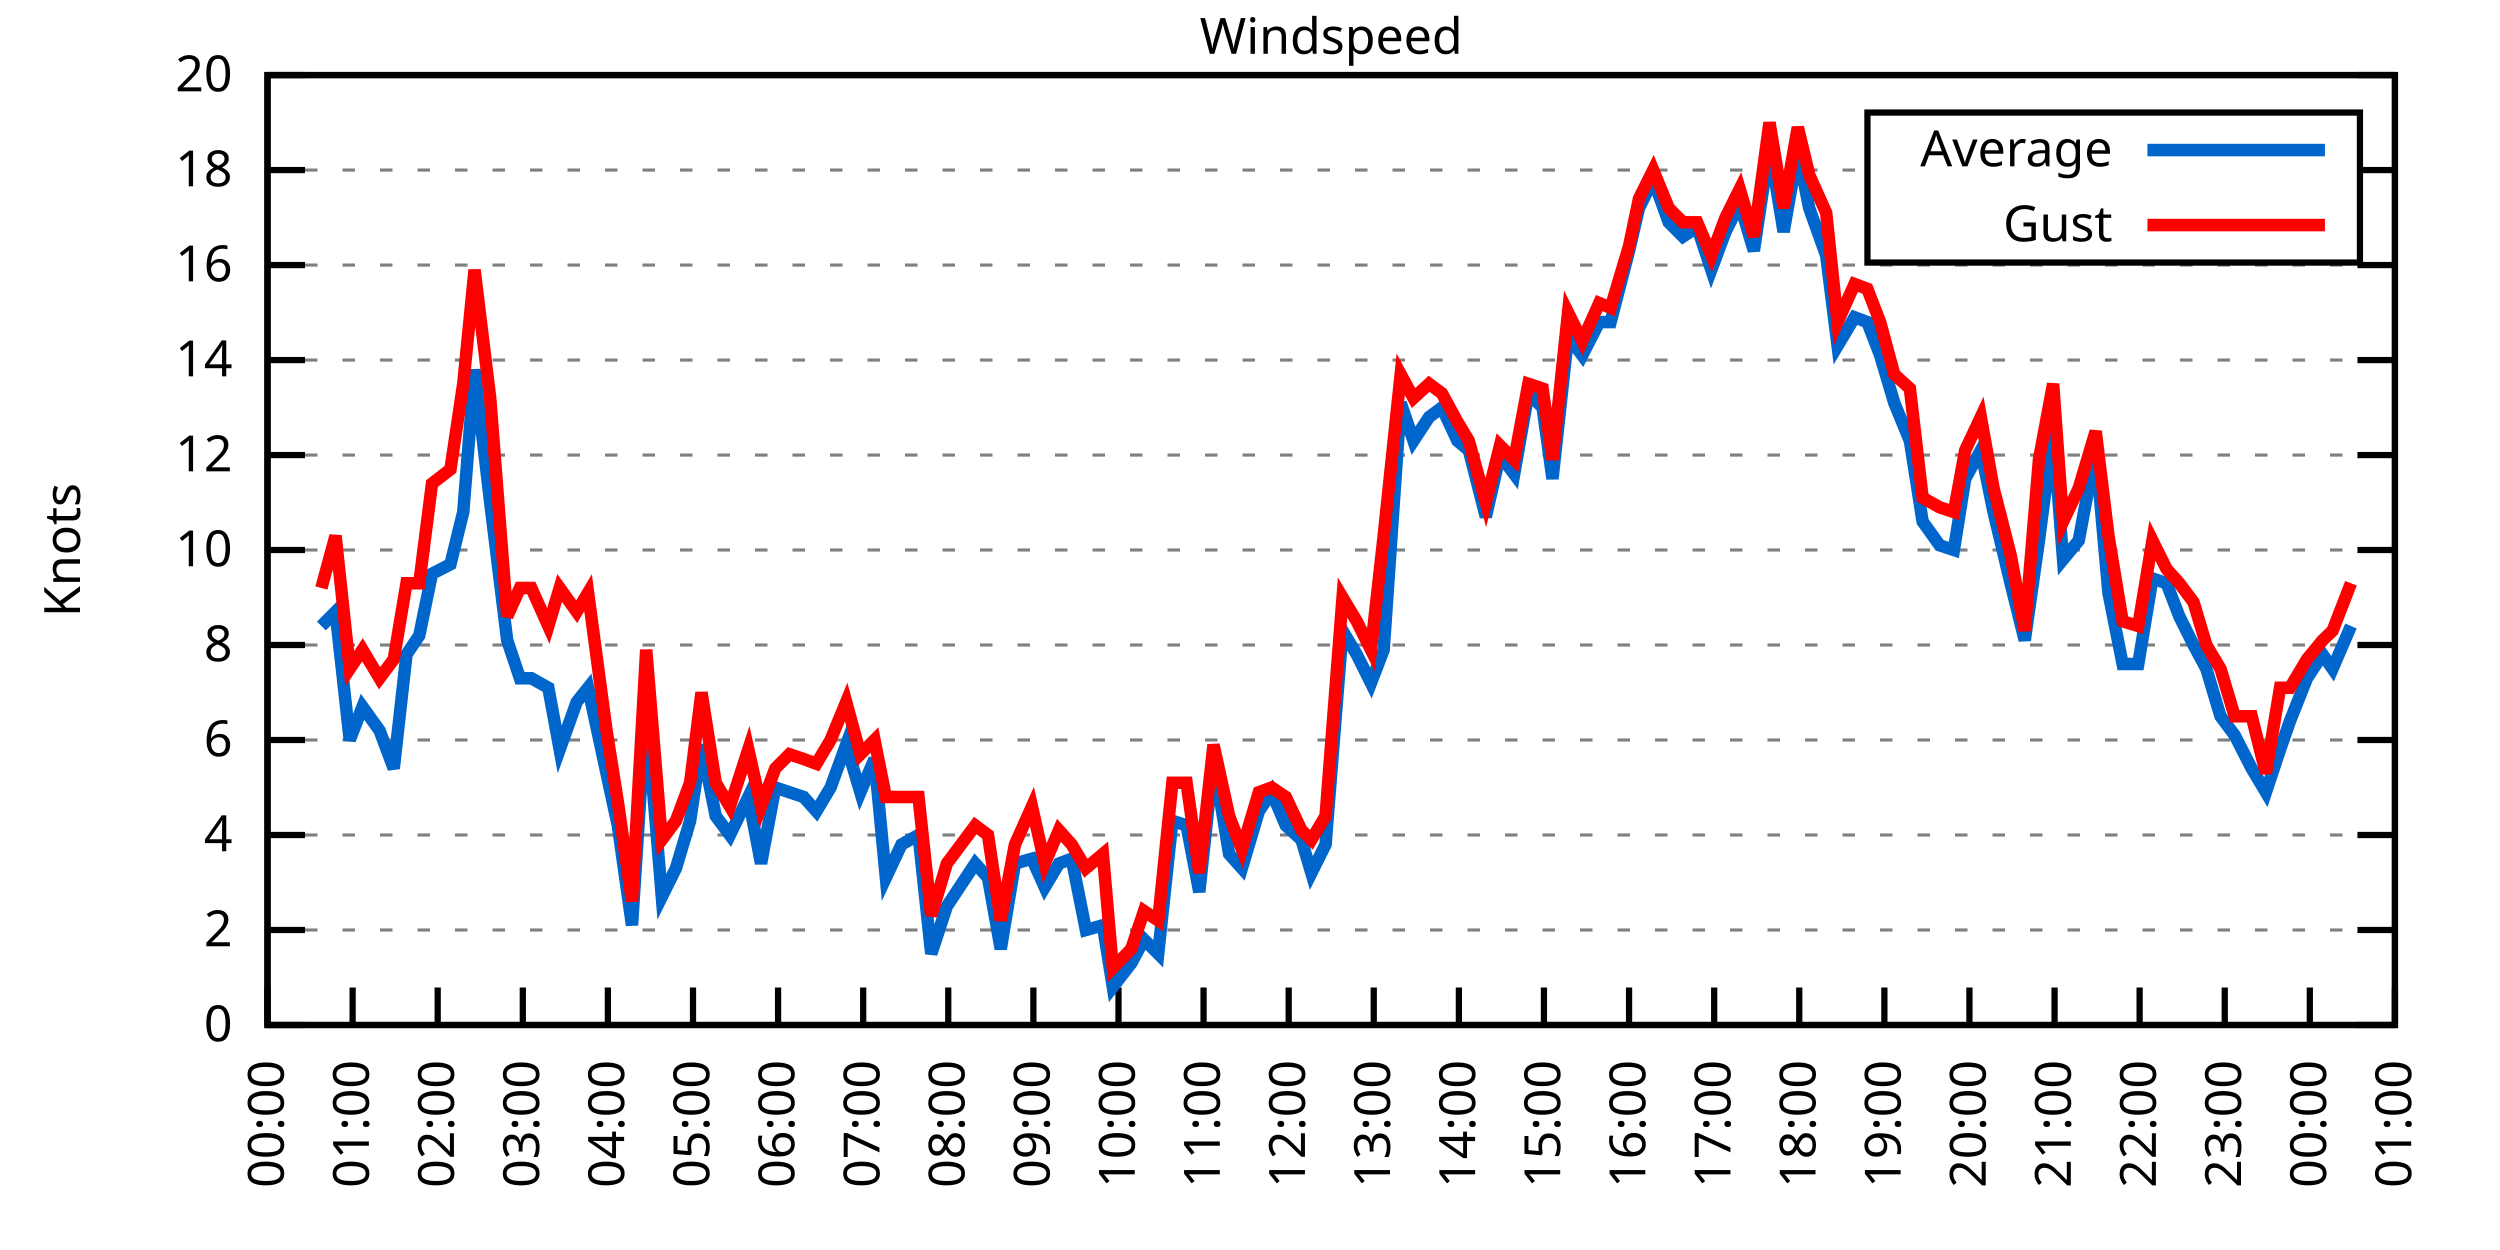
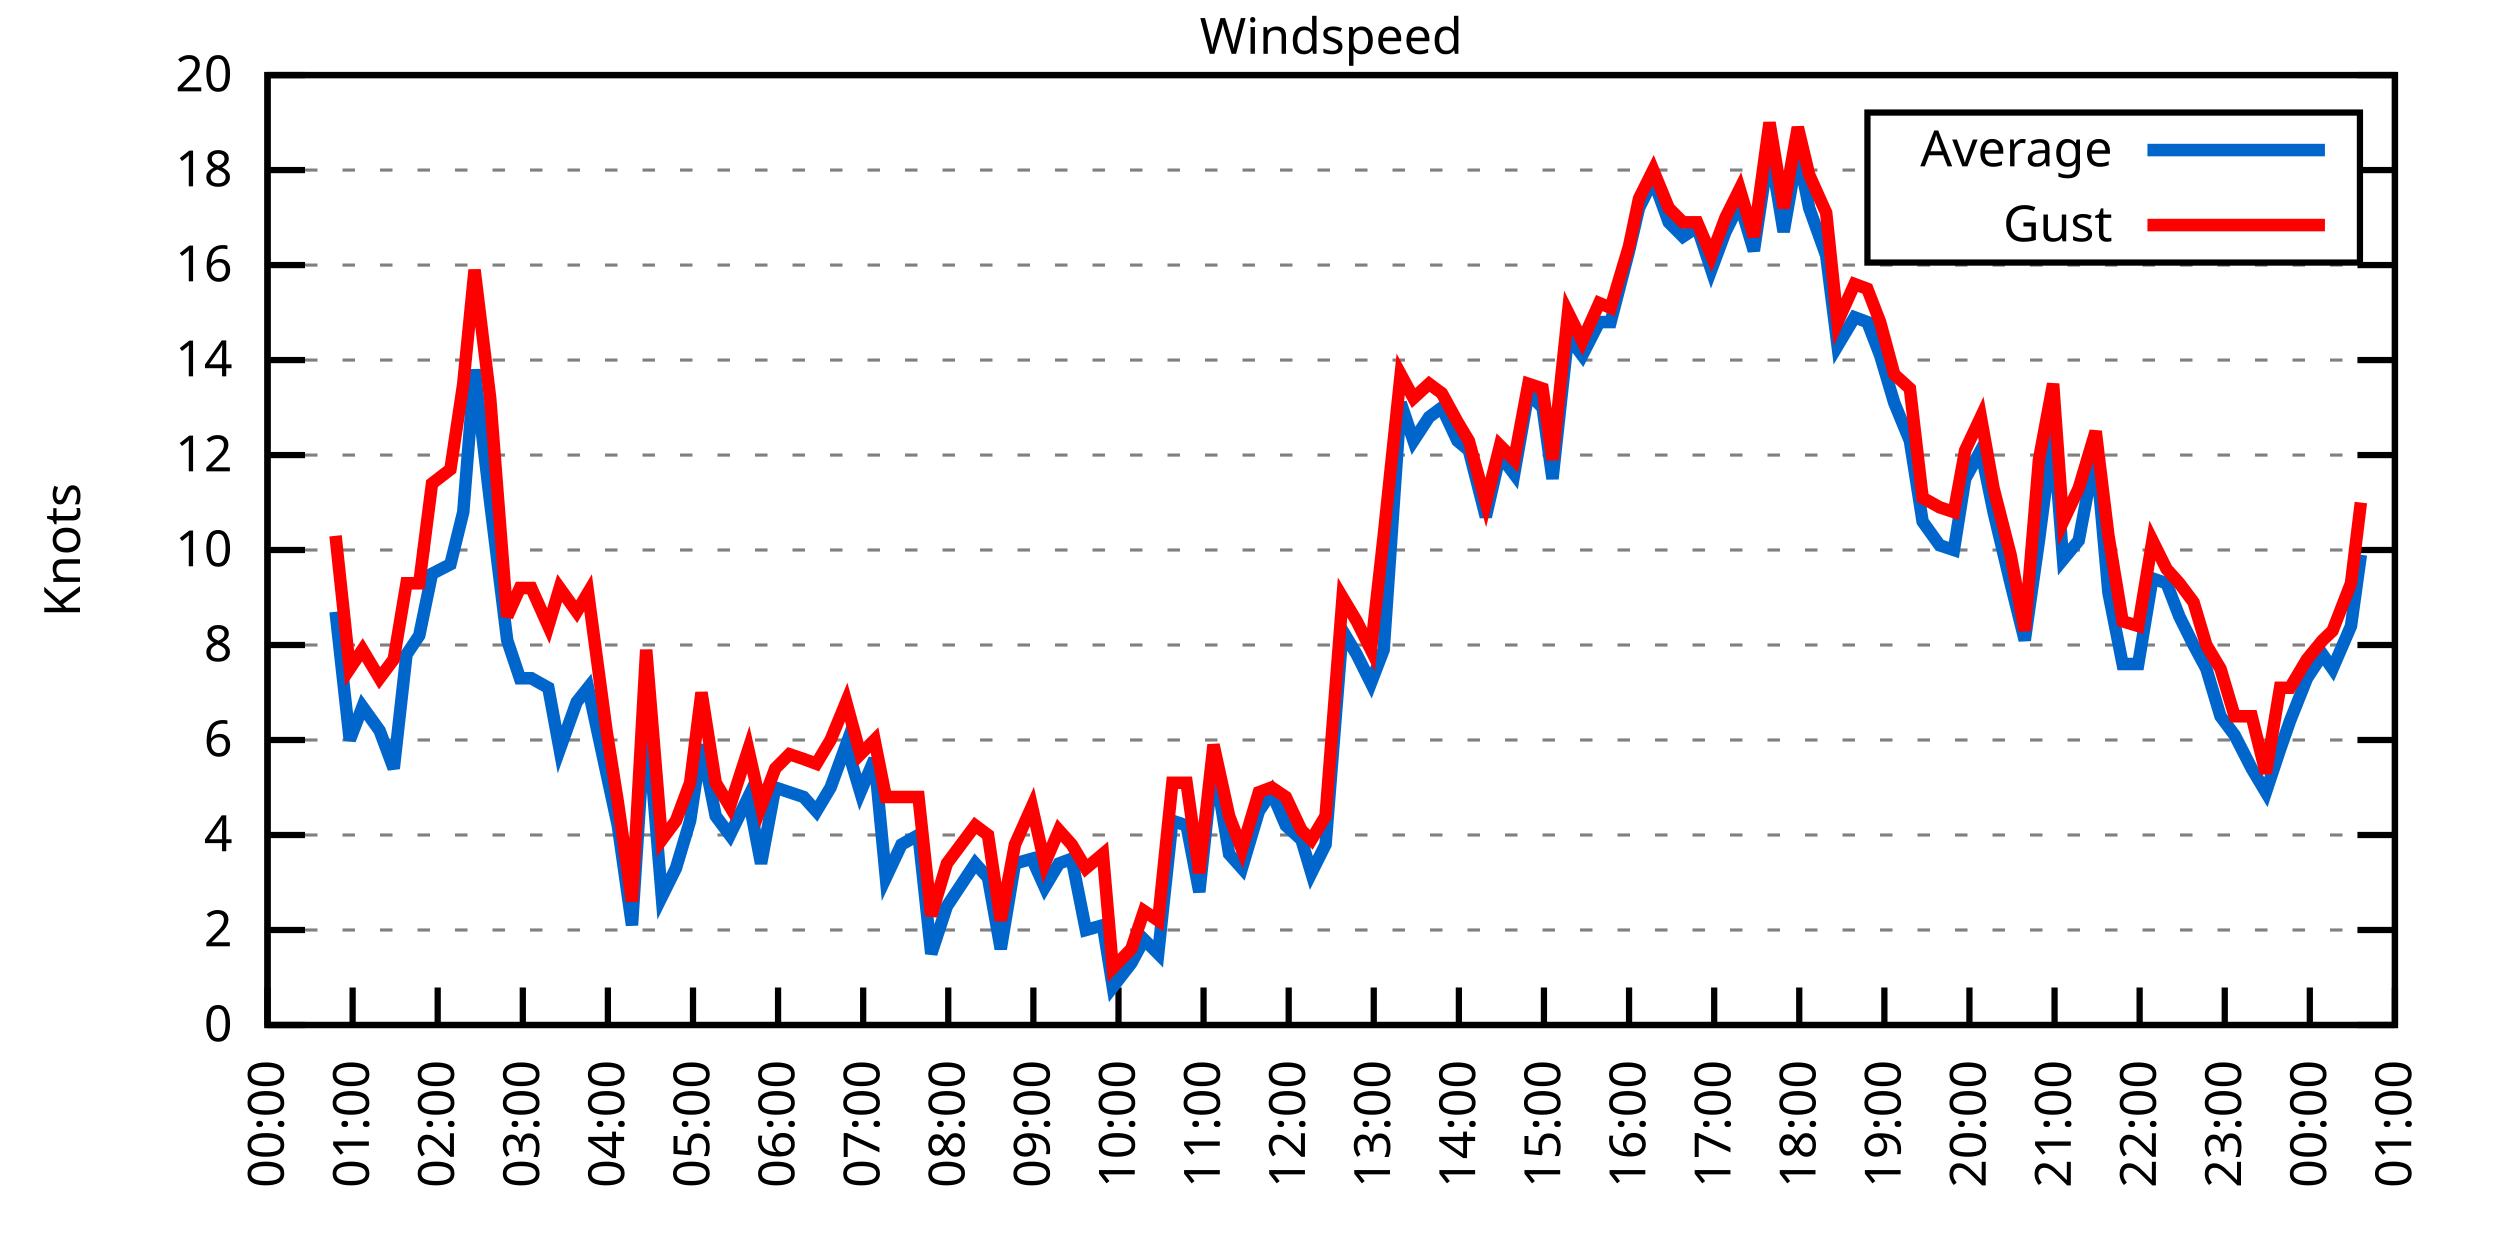
<svg xmlns="http://www.w3.org/2000/svg" xmlns:xlink="http://www.w3.org/1999/xlink" width="400" height="200" viewBox="0 0 400 200">
  <g id="gnuplot_canvas">
    <rect x="0" y="0" width="400" height="200" fill="none" />
    <defs>
      <circle id="gpDot" r="0.5" stroke-width="0.5" stroke="currentColor" />
      <path id="gpPt0" stroke-width="0.333" stroke="currentColor" d="M-1,0 h2 M0,-1 v2" />
      <path id="gpPt1" stroke-width="0.333" stroke="currentColor" d="M-1,-1 L1,1 M1,-1 L-1,1" />
      <path id="gpPt2" stroke-width="0.333" stroke="currentColor" d="M-1,0 L1,0 M0,-1 L0,1 M-1,-1 L1,1 M-1,1 L1,-1" />
      <rect id="gpPt3" stroke-width="0.333" stroke="currentColor" x="-1" y="-1" width="2" height="2" />
      <rect id="gpPt4" stroke-width="0.333" stroke="currentColor" fill="currentColor" x="-1" y="-1" width="2" height="2" />
      <circle id="gpPt5" stroke-width="0.333" stroke="currentColor" cx="0" cy="0" r="1" />
      <use xlink:href="#gpPt5" id="gpPt6" fill="currentColor" stroke="none" />
      <path id="gpPt7" stroke-width="0.333" stroke="currentColor" d="M0,-1.33 L-1.33,0.67 L1.33,0.67 z" />
      <use xlink:href="#gpPt7" id="gpPt8" fill="currentColor" stroke="none" />
      <use xlink:href="#gpPt7" id="gpPt9" stroke="currentColor" transform="rotate(180)" />
      <use xlink:href="#gpPt9" id="gpPt10" fill="currentColor" stroke="none" />
      <use xlink:href="#gpPt3" id="gpPt11" stroke="currentColor" transform="rotate(45)" />
      <use xlink:href="#gpPt11" id="gpPt12" fill="currentColor" stroke="none" />
      <path id="gpPt13" stroke-width="0.333" stroke="currentColor" d="M0,1.330 L1.265,0.411 L0.782,-1.067 L-0.782,-1.076 L-1.265,0.411 z" />
      <use xlink:href="#gpPt13" id="gpPt14" fill="currentColor" stroke="none" />
      <filter id="textbox" filterUnits="objectBoundingBox" x="0" y="0" height="1" width="1">
        <feFlood flood-color="white" flood-opacity="1" result="bgnd" />
        <feComposite in="SourceGraphic" in2="bgnd" operator="atop" />
      </filter>
      <filter id="greybox" filterUnits="objectBoundingBox" x="0" y="0" height="1" width="1">
        <feFlood flood-color="lightgrey" flood-opacity="1" result="grey" />
        <feComposite in="SourceGraphic" in2="grey" operator="atop" />
      </filter>
    </defs>
    <g fill="none" color="white" stroke="currentColor" stroke-width="1.00" stroke-linecap="butt" stroke-linejoin="miter">
</g>
    <g fill="none" color="black" stroke="currentColor" stroke-width="1.00" stroke-linecap="butt" stroke-linejoin="miter">
      <g stroke="none" shape-rendering="crispEdges">
        <polygon fill="rgb(255, 255, 255)" points="42.80,164.00 383.18,164.00 383.18,12.02 42.80,12.02 " />
      </g>
    </g>
    <g fill="none" color="black" stroke="currentColor" stroke-width="1.00" stroke-linecap="butt" stroke-linejoin="miter">
</g>
    <g fill="none" color="black" stroke="black" stroke-width="0.50" stroke-linecap="butt" stroke-linejoin="miter">
</g>
    <g fill="none" color="gray" stroke="currentColor" stroke-width="0.50" stroke-linecap="butt" stroke-linejoin="miter">
      <path stroke="gray" stroke-dasharray="2,4" class="gridline" d="M42.80,164.00 L383.19,164.00  " />
    </g>
    <g fill="none" color="gray" stroke="gray" stroke-width="1.00" stroke-linecap="butt" stroke-linejoin="miter">
</g>
    <g fill="none" color="black" stroke="currentColor" stroke-width="1.00" stroke-linecap="butt" stroke-linejoin="miter">
      <path stroke="black" d="M42.80,164.00 L48.80,164.00 M383.19,164.00 L377.19,164.00  " />
      <g transform="translate(37.20,166.60)" stroke="none" fill="black" font-family="Sans" font-size="8.00" text-anchor="end">
        <text>
          <tspan font-family="Sans"> 0</tspan>
        </text>
      </g>
    </g>
    <g fill="none" color="black" stroke="currentColor" stroke-width="1.00" stroke-linecap="butt" stroke-linejoin="miter">
</g>
    <g fill="none" color="black" stroke="black" stroke-width="0.50" stroke-linecap="butt" stroke-linejoin="miter">
</g>
    <g fill="none" color="gray" stroke="currentColor" stroke-width="0.50" stroke-linecap="butt" stroke-linejoin="miter">
      <path stroke="gray" stroke-dasharray="2,4" class="gridline" d="M42.80,148.80 L383.19,148.80  " />
    </g>
    <g fill="none" color="gray" stroke="gray" stroke-width="1.00" stroke-linecap="butt" stroke-linejoin="miter">
</g>
    <g fill="none" color="black" stroke="currentColor" stroke-width="1.00" stroke-linecap="butt" stroke-linejoin="miter">
      <path stroke="black" d="M42.80,148.80 L48.80,148.80 M383.19,148.80 L377.19,148.80  " />
      <g transform="translate(37.20,151.40)" stroke="none" fill="black" font-family="Sans" font-size="8.00" text-anchor="end">
        <text>
          <tspan font-family="Sans"> 2</tspan>
        </text>
      </g>
    </g>
    <g fill="none" color="black" stroke="currentColor" stroke-width="1.00" stroke-linecap="butt" stroke-linejoin="miter">
</g>
    <g fill="none" color="black" stroke="black" stroke-width="0.50" stroke-linecap="butt" stroke-linejoin="miter">
</g>
    <g fill="none" color="gray" stroke="currentColor" stroke-width="0.50" stroke-linecap="butt" stroke-linejoin="miter">
      <path stroke="gray" stroke-dasharray="2,4" class="gridline" d="M42.80,133.60 L383.19,133.60  " />
    </g>
    <g fill="none" color="gray" stroke="gray" stroke-width="1.00" stroke-linecap="butt" stroke-linejoin="miter">
</g>
    <g fill="none" color="black" stroke="currentColor" stroke-width="1.00" stroke-linecap="butt" stroke-linejoin="miter">
      <path stroke="black" d="M42.80,133.60 L48.80,133.60 M383.19,133.60 L377.19,133.60  " />
      <g transform="translate(37.20,136.20)" stroke="none" fill="black" font-family="Sans" font-size="8.00" text-anchor="end">
        <text>
          <tspan font-family="Sans"> 4</tspan>
        </text>
      </g>
    </g>
    <g fill="none" color="black" stroke="currentColor" stroke-width="1.00" stroke-linecap="butt" stroke-linejoin="miter">
</g>
    <g fill="none" color="black" stroke="black" stroke-width="0.50" stroke-linecap="butt" stroke-linejoin="miter">
</g>
    <g fill="none" color="gray" stroke="currentColor" stroke-width="0.50" stroke-linecap="butt" stroke-linejoin="miter">
      <path stroke="gray" stroke-dasharray="2,4" class="gridline" d="M42.80,118.40 L383.19,118.40  " />
    </g>
    <g fill="none" color="gray" stroke="gray" stroke-width="1.00" stroke-linecap="butt" stroke-linejoin="miter">
</g>
    <g fill="none" color="black" stroke="currentColor" stroke-width="1.00" stroke-linecap="butt" stroke-linejoin="miter">
      <path stroke="black" d="M42.80,118.40 L48.80,118.40 M383.19,118.40 L377.19,118.40  " />
      <g transform="translate(37.20,121.00)" stroke="none" fill="black" font-family="Sans" font-size="8.00" text-anchor="end">
        <text>
          <tspan font-family="Sans"> 6</tspan>
        </text>
      </g>
    </g>
    <g fill="none" color="black" stroke="currentColor" stroke-width="1.00" stroke-linecap="butt" stroke-linejoin="miter">
</g>
    <g fill="none" color="black" stroke="black" stroke-width="0.50" stroke-linecap="butt" stroke-linejoin="miter">
</g>
    <g fill="none" color="gray" stroke="currentColor" stroke-width="0.50" stroke-linecap="butt" stroke-linejoin="miter">
      <path stroke="gray" stroke-dasharray="2,4" class="gridline" d="M42.80,103.20 L383.19,103.20  " />
    </g>
    <g fill="none" color="gray" stroke="gray" stroke-width="1.00" stroke-linecap="butt" stroke-linejoin="miter">
</g>
    <g fill="none" color="black" stroke="currentColor" stroke-width="1.00" stroke-linecap="butt" stroke-linejoin="miter">
      <path stroke="black" d="M42.80,103.20 L48.80,103.20 M383.19,103.20 L377.19,103.20  " />
      <g transform="translate(37.20,105.80)" stroke="none" fill="black" font-family="Sans" font-size="8.00" text-anchor="end">
        <text>
          <tspan font-family="Sans"> 8</tspan>
        </text>
      </g>
    </g>
    <g fill="none" color="black" stroke="currentColor" stroke-width="1.00" stroke-linecap="butt" stroke-linejoin="miter">
</g>
    <g fill="none" color="black" stroke="black" stroke-width="0.50" stroke-linecap="butt" stroke-linejoin="miter">
</g>
    <g fill="none" color="gray" stroke="currentColor" stroke-width="0.50" stroke-linecap="butt" stroke-linejoin="miter">
      <path stroke="gray" stroke-dasharray="2,4" class="gridline" d="M42.80,88.00 L383.19,88.00  " />
    </g>
    <g fill="none" color="gray" stroke="gray" stroke-width="1.00" stroke-linecap="butt" stroke-linejoin="miter">
</g>
    <g fill="none" color="black" stroke="currentColor" stroke-width="1.00" stroke-linecap="butt" stroke-linejoin="miter">
      <path stroke="black" d="M42.80,88.00 L48.80,88.00 M383.19,88.00 L377.19,88.00  " />
      <g transform="translate(37.20,90.60)" stroke="none" fill="black" font-family="Sans" font-size="8.00" text-anchor="end">
        <text>
          <tspan font-family="Sans"> 10</tspan>
        </text>
      </g>
    </g>
    <g fill="none" color="black" stroke="currentColor" stroke-width="1.00" stroke-linecap="butt" stroke-linejoin="miter">
</g>
    <g fill="none" color="black" stroke="black" stroke-width="0.50" stroke-linecap="butt" stroke-linejoin="miter">
</g>
    <g fill="none" color="gray" stroke="currentColor" stroke-width="0.50" stroke-linecap="butt" stroke-linejoin="miter">
      <path stroke="gray" stroke-dasharray="2,4" class="gridline" d="M42.80,72.81 L383.19,72.81  " />
    </g>
    <g fill="none" color="gray" stroke="gray" stroke-width="1.00" stroke-linecap="butt" stroke-linejoin="miter">
</g>
    <g fill="none" color="black" stroke="currentColor" stroke-width="1.00" stroke-linecap="butt" stroke-linejoin="miter">
      <path stroke="black" d="M42.80,72.81 L48.80,72.81 M383.19,72.81 L377.19,72.81  " />
      <g transform="translate(37.20,75.41)" stroke="none" fill="black" font-family="Sans" font-size="8.00" text-anchor="end">
        <text>
          <tspan font-family="Sans"> 12</tspan>
        </text>
      </g>
    </g>
    <g fill="none" color="black" stroke="currentColor" stroke-width="1.00" stroke-linecap="butt" stroke-linejoin="miter">
</g>
    <g fill="none" color="black" stroke="black" stroke-width="0.50" stroke-linecap="butt" stroke-linejoin="miter">
</g>
    <g fill="none" color="gray" stroke="currentColor" stroke-width="0.50" stroke-linecap="butt" stroke-linejoin="miter">
      <path stroke="gray" stroke-dasharray="2,4" class="gridline" d="M42.80,57.61 L383.19,57.61  " />
    </g>
    <g fill="none" color="gray" stroke="gray" stroke-width="1.00" stroke-linecap="butt" stroke-linejoin="miter">
</g>
    <g fill="none" color="black" stroke="currentColor" stroke-width="1.00" stroke-linecap="butt" stroke-linejoin="miter">
      <path stroke="black" d="M42.80,57.61 L48.80,57.61 M383.19,57.61 L377.19,57.61  " />
      <g transform="translate(37.20,60.21)" stroke="none" fill="black" font-family="Sans" font-size="8.00" text-anchor="end">
        <text>
          <tspan font-family="Sans"> 14</tspan>
        </text>
      </g>
    </g>
    <g fill="none" color="black" stroke="currentColor" stroke-width="1.00" stroke-linecap="butt" stroke-linejoin="miter">
</g>
    <g fill="none" color="black" stroke="black" stroke-width="0.50" stroke-linecap="butt" stroke-linejoin="miter">
</g>
    <g fill="none" color="gray" stroke="currentColor" stroke-width="0.50" stroke-linecap="butt" stroke-linejoin="miter">
      <path stroke="gray" stroke-dasharray="2,4" class="gridline" d="M42.80,42.41 L383.19,42.41  " />
    </g>
    <g fill="none" color="gray" stroke="gray" stroke-width="1.00" stroke-linecap="butt" stroke-linejoin="miter">
</g>
    <g fill="none" color="black" stroke="currentColor" stroke-width="1.00" stroke-linecap="butt" stroke-linejoin="miter">
      <path stroke="black" d="M42.80,42.41 L48.80,42.41 M383.19,42.41 L377.19,42.41  " />
      <g transform="translate(37.20,45.01)" stroke="none" fill="black" font-family="Sans" font-size="8.00" text-anchor="end">
        <text>
          <tspan font-family="Sans"> 16</tspan>
        </text>
      </g>
    </g>
    <g fill="none" color="black" stroke="currentColor" stroke-width="1.00" stroke-linecap="butt" stroke-linejoin="miter">
</g>
    <g fill="none" color="black" stroke="black" stroke-width="0.50" stroke-linecap="butt" stroke-linejoin="miter">
</g>
    <g fill="none" color="gray" stroke="currentColor" stroke-width="0.50" stroke-linecap="butt" stroke-linejoin="miter">
      <path stroke="gray" stroke-dasharray="2,4" class="gridline" d="M42.80,27.21 L298.79,27.21 M377.59,27.21 L383.19,27.21  " />
    </g>
    <g fill="none" color="gray" stroke="gray" stroke-width="1.00" stroke-linecap="butt" stroke-linejoin="miter">
</g>
    <g fill="none" color="black" stroke="currentColor" stroke-width="1.00" stroke-linecap="butt" stroke-linejoin="miter">
      <path stroke="black" d="M42.80,27.21 L48.80,27.21 M383.19,27.21 L377.19,27.21  " />
      <g transform="translate(37.20,29.81)" stroke="none" fill="black" font-family="Sans" font-size="8.00" text-anchor="end">
        <text>
          <tspan font-family="Sans"> 18</tspan>
        </text>
      </g>
    </g>
    <g fill="none" color="black" stroke="currentColor" stroke-width="1.00" stroke-linecap="butt" stroke-linejoin="miter">
</g>
    <g fill="none" color="black" stroke="black" stroke-width="0.50" stroke-linecap="butt" stroke-linejoin="miter">
</g>
    <g fill="none" color="gray" stroke="currentColor" stroke-width="0.50" stroke-linecap="butt" stroke-linejoin="miter">
      <path stroke="gray" stroke-dasharray="2,4" class="gridline" d="M42.80,12.01 L383.19,12.01  " />
    </g>
    <g fill="none" color="gray" stroke="gray" stroke-width="1.00" stroke-linecap="butt" stroke-linejoin="miter">
</g>
    <g fill="none" color="black" stroke="currentColor" stroke-width="1.00" stroke-linecap="butt" stroke-linejoin="miter">
      <path stroke="black" d="M42.80,12.01 L48.80,12.01 M383.19,12.01 L377.19,12.01  " />
      <g transform="translate(37.20,14.61)" stroke="none" fill="black" font-family="Sans" font-size="8.00" text-anchor="end">
        <text>
          <tspan font-family="Sans"> 20</tspan>
        </text>
      </g>
    </g>
    <g fill="none" color="black" stroke="currentColor" stroke-width="1.00" stroke-linecap="butt" stroke-linejoin="miter">
      <path stroke="black" d="M42.80,164.00 L42.80,158.00  " />
      <g transform="translate(45.40,169.60) rotate(270.00)" stroke="none" fill="black" font-family="Sans" font-size="8.00" text-anchor="end">
        <text>
          <tspan font-family="Sans">00:00</tspan>
        </text>
      </g>
    </g>
    <g fill="none" color="black" stroke="currentColor" stroke-width="1.00" stroke-linecap="butt" stroke-linejoin="miter">
      <path stroke="black" d="M56.42,164.00 L56.42,158.00  " />
      <g transform="translate(59.02,169.60) rotate(270.00)" stroke="none" fill="black" font-family="Sans" font-size="8.00" text-anchor="end">
        <text>
          <tspan font-family="Sans">01:00</tspan>
        </text>
      </g>
    </g>
    <g fill="none" color="black" stroke="currentColor" stroke-width="1.00" stroke-linecap="butt" stroke-linejoin="miter">
      <path stroke="black" d="M70.03,164.00 L70.03,158.00  " />
      <g transform="translate(72.63,169.60) rotate(270.00)" stroke="none" fill="black" font-family="Sans" font-size="8.00" text-anchor="end">
        <text>
          <tspan font-family="Sans">02:00</tspan>
        </text>
      </g>
    </g>
    <g fill="none" color="black" stroke="currentColor" stroke-width="1.00" stroke-linecap="butt" stroke-linejoin="miter">
      <path stroke="black" d="M83.65,164.00 L83.65,158.00  " />
      <g transform="translate(86.25,169.60) rotate(270.00)" stroke="none" fill="black" font-family="Sans" font-size="8.00" text-anchor="end">
        <text>
          <tspan font-family="Sans">03:00</tspan>
        </text>
      </g>
    </g>
    <g fill="none" color="black" stroke="currentColor" stroke-width="1.00" stroke-linecap="butt" stroke-linejoin="miter">
      <path stroke="black" d="M97.26,164.00 L97.26,158.00  " />
      <g transform="translate(99.86,169.60) rotate(270.00)" stroke="none" fill="black" font-family="Sans" font-size="8.00" text-anchor="end">
        <text>
          <tspan font-family="Sans">04:00</tspan>
        </text>
      </g>
    </g>
    <g fill="none" color="black" stroke="currentColor" stroke-width="1.00" stroke-linecap="butt" stroke-linejoin="miter">
      <path stroke="black" d="M110.88,164.00 L110.88,158.00  " />
      <g transform="translate(113.48,169.60) rotate(270.00)" stroke="none" fill="black" font-family="Sans" font-size="8.00" text-anchor="end">
        <text>
          <tspan font-family="Sans">05:00</tspan>
        </text>
      </g>
    </g>
    <g fill="none" color="black" stroke="currentColor" stroke-width="1.00" stroke-linecap="butt" stroke-linejoin="miter">
      <path stroke="black" d="M124.49,164.00 L124.49,158.00  " />
      <g transform="translate(127.09,169.60) rotate(270.00)" stroke="none" fill="black" font-family="Sans" font-size="8.00" text-anchor="end">
        <text>
          <tspan font-family="Sans">06:00</tspan>
        </text>
      </g>
    </g>
    <g fill="none" color="black" stroke="currentColor" stroke-width="1.00" stroke-linecap="butt" stroke-linejoin="miter">
      <path stroke="black" d="M138.11,164.00 L138.11,158.00  " />
      <g transform="translate(140.71,169.60) rotate(270.00)" stroke="none" fill="black" font-family="Sans" font-size="8.00" text-anchor="end">
        <text>
          <tspan font-family="Sans">07:00</tspan>
        </text>
      </g>
    </g>
    <g fill="none" color="black" stroke="currentColor" stroke-width="1.00" stroke-linecap="butt" stroke-linejoin="miter">
      <path stroke="black" d="M151.72,164.00 L151.72,158.00  " />
      <g transform="translate(154.32,169.60) rotate(270.00)" stroke="none" fill="black" font-family="Sans" font-size="8.00" text-anchor="end">
        <text>
          <tspan font-family="Sans">08:00</tspan>
        </text>
      </g>
    </g>
    <g fill="none" color="black" stroke="currentColor" stroke-width="1.00" stroke-linecap="butt" stroke-linejoin="miter">
      <path stroke="black" d="M165.34,164.00 L165.34,158.00  " />
      <g transform="translate(167.94,169.60) rotate(270.00)" stroke="none" fill="black" font-family="Sans" font-size="8.00" text-anchor="end">
        <text>
          <tspan font-family="Sans">09:00</tspan>
        </text>
      </g>
    </g>
    <g fill="none" color="black" stroke="currentColor" stroke-width="1.00" stroke-linecap="butt" stroke-linejoin="miter">
      <path stroke="black" d="M178.96,164.00 L178.96,158.00  " />
      <g transform="translate(181.56,169.60) rotate(270.00)" stroke="none" fill="black" font-family="Sans" font-size="8.00" text-anchor="end">
        <text>
          <tspan font-family="Sans">10:00</tspan>
        </text>
      </g>
    </g>
    <g fill="none" color="black" stroke="currentColor" stroke-width="1.00" stroke-linecap="butt" stroke-linejoin="miter">
      <path stroke="black" d="M192.57,164.00 L192.57,158.00  " />
      <g transform="translate(195.17,169.60) rotate(270.00)" stroke="none" fill="black" font-family="Sans" font-size="8.00" text-anchor="end">
        <text>
          <tspan font-family="Sans">11:00</tspan>
        </text>
      </g>
    </g>
    <g fill="none" color="black" stroke="currentColor" stroke-width="1.00" stroke-linecap="butt" stroke-linejoin="miter">
      <path stroke="black" d="M206.19,164.00 L206.19,158.00  " />
      <g transform="translate(208.79,169.60) rotate(270.00)" stroke="none" fill="black" font-family="Sans" font-size="8.00" text-anchor="end">
        <text>
          <tspan font-family="Sans">12:00</tspan>
        </text>
      </g>
    </g>
    <g fill="none" color="black" stroke="currentColor" stroke-width="1.00" stroke-linecap="butt" stroke-linejoin="miter">
      <path stroke="black" d="M219.80,164.00 L219.80,158.00  " />
      <g transform="translate(222.40,169.60) rotate(270.00)" stroke="none" fill="black" font-family="Sans" font-size="8.00" text-anchor="end">
        <text>
          <tspan font-family="Sans">13:00</tspan>
        </text>
      </g>
    </g>
    <g fill="none" color="black" stroke="currentColor" stroke-width="1.00" stroke-linecap="butt" stroke-linejoin="miter">
      <path stroke="black" d="M233.42,164.00 L233.42,158.00  " />
      <g transform="translate(236.02,169.60) rotate(270.00)" stroke="none" fill="black" font-family="Sans" font-size="8.00" text-anchor="end">
        <text>
          <tspan font-family="Sans">14:00</tspan>
        </text>
      </g>
    </g>
    <g fill="none" color="black" stroke="currentColor" stroke-width="1.00" stroke-linecap="butt" stroke-linejoin="miter">
      <path stroke="black" d="M247.03,164.00 L247.03,158.00  " />
      <g transform="translate(249.63,169.60) rotate(270.00)" stroke="none" fill="black" font-family="Sans" font-size="8.00" text-anchor="end">
        <text>
          <tspan font-family="Sans">15:00</tspan>
        </text>
      </g>
    </g>
    <g fill="none" color="black" stroke="currentColor" stroke-width="1.00" stroke-linecap="butt" stroke-linejoin="miter">
      <path stroke="black" d="M260.65,164.00 L260.65,158.00  " />
      <g transform="translate(263.25,169.60) rotate(270.00)" stroke="none" fill="black" font-family="Sans" font-size="8.00" text-anchor="end">
        <text>
          <tspan font-family="Sans">16:00</tspan>
        </text>
      </g>
    </g>
    <g fill="none" color="black" stroke="currentColor" stroke-width="1.00" stroke-linecap="butt" stroke-linejoin="miter">
      <path stroke="black" d="M274.27,164.00 L274.27,158.00  " />
      <g transform="translate(276.87,169.60) rotate(270.00)" stroke="none" fill="black" font-family="Sans" font-size="8.00" text-anchor="end">
        <text>
          <tspan font-family="Sans">17:00</tspan>
        </text>
      </g>
    </g>
    <g fill="none" color="black" stroke="currentColor" stroke-width="1.00" stroke-linecap="butt" stroke-linejoin="miter">
      <path stroke="black" d="M287.88,164.00 L287.88,158.00  " />
      <g transform="translate(290.48,169.60) rotate(270.00)" stroke="none" fill="black" font-family="Sans" font-size="8.00" text-anchor="end">
        <text>
          <tspan font-family="Sans">18:00</tspan>
        </text>
      </g>
    </g>
    <g fill="none" color="black" stroke="currentColor" stroke-width="1.00" stroke-linecap="butt" stroke-linejoin="miter">
      <path stroke="black" d="M301.50,164.00 L301.50,158.00  " />
      <g transform="translate(304.10,169.60) rotate(270.00)" stroke="none" fill="black" font-family="Sans" font-size="8.00" text-anchor="end">
        <text>
          <tspan font-family="Sans">19:00</tspan>
        </text>
      </g>
    </g>
    <g fill="none" color="black" stroke="currentColor" stroke-width="1.00" stroke-linecap="butt" stroke-linejoin="miter">
      <path stroke="black" d="M315.11,164.00 L315.11,158.00  " />
      <g transform="translate(317.71,169.60) rotate(270.00)" stroke="none" fill="black" font-family="Sans" font-size="8.00" text-anchor="end">
        <text>
          <tspan font-family="Sans">20:00</tspan>
        </text>
      </g>
    </g>
    <g fill="none" color="black" stroke="currentColor" stroke-width="1.00" stroke-linecap="butt" stroke-linejoin="miter">
      <path stroke="black" d="M328.73,164.00 L328.73,158.00  " />
      <g transform="translate(331.33,169.60) rotate(270.00)" stroke="none" fill="black" font-family="Sans" font-size="8.00" text-anchor="end">
        <text>
          <tspan font-family="Sans">21:00</tspan>
        </text>
      </g>
    </g>
    <g fill="none" color="black" stroke="currentColor" stroke-width="1.00" stroke-linecap="butt" stroke-linejoin="miter">
      <path stroke="black" d="M342.34,164.00 L342.34,158.00  " />
      <g transform="translate(344.94,169.60) rotate(270.00)" stroke="none" fill="black" font-family="Sans" font-size="8.00" text-anchor="end">
        <text>
          <tspan font-family="Sans">22:00</tspan>
        </text>
      </g>
    </g>
    <g fill="none" color="black" stroke="currentColor" stroke-width="1.00" stroke-linecap="butt" stroke-linejoin="miter">
      <path stroke="black" d="M355.96,164.00 L355.96,158.00  " />
      <g transform="translate(358.56,169.60) rotate(270.00)" stroke="none" fill="black" font-family="Sans" font-size="8.00" text-anchor="end">
        <text>
          <tspan font-family="Sans">23:00</tspan>
        </text>
      </g>
    </g>
    <g fill="none" color="black" stroke="currentColor" stroke-width="1.00" stroke-linecap="butt" stroke-linejoin="miter">
      <path stroke="black" d="M369.57,164.00 L369.57,158.00  " />
      <g transform="translate(372.17,169.60) rotate(270.00)" stroke="none" fill="black" font-family="Sans" font-size="8.00" text-anchor="end">
        <text>
          <tspan font-family="Sans">00:00</tspan>
        </text>
      </g>
    </g>
    <g fill="none" color="black" stroke="currentColor" stroke-width="1.00" stroke-linecap="butt" stroke-linejoin="miter">
      <path stroke="black" d="M383.19,164.00 L383.19,158.00  " />
      <g transform="translate(385.79,169.60) rotate(270.00)" stroke="none" fill="black" font-family="Sans" font-size="8.00" text-anchor="end">
        <text>
          <tspan font-family="Sans">01:00</tspan>
        </text>
      </g>
    </g>
    <g fill="none" color="black" stroke="currentColor" stroke-width="1.00" stroke-linecap="butt" stroke-linejoin="miter">
</g>
    <g fill="none" color="black" stroke="currentColor" stroke-width="1.00" stroke-linecap="butt" stroke-linejoin="miter">
      <path stroke="black" d="M42.80,12.01 L42.80,164.00 L383.19,164.00 L383.19,12.01 L42.80,12.01 Z  " />
    </g>
    <g fill="none" color="black" stroke="currentColor" stroke-width="1.00" stroke-linecap="butt" stroke-linejoin="miter">
</g>
    <g fill="none" color="black" stroke="currentColor" stroke-width="1.00" stroke-linecap="butt" stroke-linejoin="miter">
      <path stroke="black" d="M298.79,42.01 L298.79,18.01 L377.59,18.01 L377.59,42.01 L298.79,42.01 Z  " />
    </g>
    <g id="Windspeed_plot_1">
      <g fill="none" color="white" stroke="black" stroke-width="2.00" stroke-linecap="butt" stroke-linejoin="miter">
</g>
      <g fill="none" color="black" stroke="currentColor" stroke-width="2.00" stroke-linecap="butt" stroke-linejoin="miter">
        <g transform="translate(337.99,26.61)" stroke="none" fill="black" font-family="Sans" font-size="8.00" text-anchor="end">
          <text>
            <tspan font-family="Sans">Average</tspan>
          </text>
        </g>
      </g>
      <g fill="none" color="black" stroke="currentColor" stroke-width="2.00" stroke-linecap="butt" stroke-linejoin="miter">
-         <path stroke="rgb(  0, 102, 204)" d="M343.59,24.01 L371.99,24.01 M51.42,100.16 L53.69,97.88 L55.96,118.40 L58.00,113.08 L60.73,116.88 L63.00,122.96   L65.04,104.72 L67.08,101.68 L69.12,91.80 L72.07,90.28 L74.12,81.93 L75.93,59.13 L78.43,80.41 L81.15,102.44   L83.19,108.52 L85.01,108.52 L87.73,110.04 L89.55,119.92 L92.27,112.32 L94.09,110.04 L97.04,123.72 L98.85,132.08   L101.12,148.04 L103.39,113.08 L105.89,143.48 L108.15,138.92 L110.42,131.32 L112.24,119.16 L114.51,130.56 L116.78,133.60   L119.73,127.52 L121.77,138.16 L124.04,126.00 L126.31,126.76 L128.58,127.52 L130.62,129.80 L132.89,126.00 L135.39,119.16   L137.66,126.76 L139.92,121.44 L141.74,140.44 L144.24,135.12 L146.96,133.60 L149.00,152.60 L151.50,145.00 L156.04,138.16   L158.08,140.44 L160.12,151.84 L162.39,138.16 L165.11,137.40 L167.16,141.96 L169.43,138.16 L171.47,137.40 L173.74,148.80   L176.46,148.04 L178.05,157.92 L181.00,154.12 L183.04,150.32 L185.31,152.60 L187.58,131.32 L189.85,132.08 L191.89,142.72   L194.16,121.44 L196.66,136.64 L198.70,138.92 L201.42,129.80 L203.46,126.76 L205.73,132.08 L208.23,134.36 L209.82,139.68   L212.09,135.12 L214.81,100.92 L217.08,104.72 L219.35,109.28 L221.39,103.96 L224.11,64.45 L226.16,70.53 L228.65,66.73   L230.70,65.21 L233.19,70.53 L235.01,72.05 L237.73,82.69 L240.00,72.81 L242.27,75.85 L244.54,62.93 L246.81,65.21   L248.40,76.61 L250.89,53.81 L253.16,56.85 L255.88,51.53 L257.70,51.53 L260.65,40.13 L262.24,33.29 L264.51,28.73   L267.00,35.57 L269.27,37.85 L271.54,36.33 L273.81,43.17 L276.08,37.09 L278.35,32.53 L280.62,40.13 L283.12,23.41   L285.38,37.09 L287.65,24.17 L289.47,33.29 L292.19,40.89 L294.01,55.33 L296.73,50.77 L298.77,51.53 L300.82,56.85   L303.08,64.45 L305.58,70.53 L307.62,83.45 L310.35,87.25 L312.62,88.00 L314.43,76.61 L316.93,72.05 L318.97,81.93   L321.69,93.32 L323.96,102.44 L326.23,86.49 L328.50,69.01 L330.09,89.52 L332.59,86.49 L335.31,72.05 L337.35,94.84   L339.62,106.24 L342.12,106.24 L344.39,92.56 L346.65,93.32 L348.70,98.64 L350.97,103.20 L353.01,107.00 L355.28,114.60   L357.55,117.64 L360.27,122.96 L362.54,126.76 L364.81,119.92 L366.40,115.36 L369.12,108.52 L371.62,104.72 L373.21,107.00   L376.16,100.16  " />
+         <path stroke="rgb(  0, 102, 204)" d="M343.59,24.01 L371.99,24.01 M53.69,97.88 L55.96,118.40 L58.00,113.08 L60.73,116.88 L63.00,122.96 L65.04,104.72   L67.08,101.68 L69.12,91.80 L72.07,90.28 L74.12,81.93 L75.93,59.13 L78.43,80.41 L81.15,102.44 L83.19,108.52   L85.01,108.52 L87.73,110.04 L89.55,119.92 L92.27,112.32 L94.09,110.04 L97.04,123.72 L98.85,132.08 L101.12,148.04   L103.39,113.08 L105.89,143.48 L108.15,138.92 L110.42,131.32 L112.24,119.16 L114.51,130.56 L116.78,133.60 L119.73,127.52   L121.77,138.16 L124.04,126.00 L126.31,126.76 L128.58,127.52 L130.62,129.80 L132.89,126.00 L135.39,119.16 L137.66,126.76   L139.92,121.44 L141.74,140.44 L144.24,135.12 L146.96,133.60 L149.00,152.60 L151.50,145.00 L156.04,138.16 L158.08,140.44   L160.12,151.84 L162.39,138.16 L165.11,137.40 L167.16,141.96 L169.43,138.16 L171.47,137.40 L173.74,148.80 L176.46,148.04   L178.05,157.92 L181.00,154.12 L183.04,150.32 L185.31,152.60 L187.58,131.32 L189.85,132.08 L191.89,142.72 L194.16,121.44   L196.66,136.64 L198.70,138.92 L201.42,129.80 L203.46,126.76 L205.73,132.08 L208.23,134.36 L209.82,139.68 L212.09,135.12   L214.81,100.92 L217.08,104.72 L219.35,109.28 L221.39,103.96 L224.11,64.45 L226.16,70.53 L228.65,66.73 L230.70,65.21   L233.19,70.53 L235.01,72.05 L237.73,82.69 L240.00,72.81 L242.27,75.85 L244.54,62.93 L246.81,65.21 L248.40,76.61   L250.89,53.81 L253.16,56.85 L255.88,51.53 L257.70,51.53 L260.65,40.13 L262.24,33.29 L264.51,28.73 L267.00,35.57   L269.27,37.85 L271.54,36.33 L273.81,43.17 L276.08,37.09 L278.35,32.53 L280.62,40.13 L283.12,23.41 L285.38,37.09   L287.65,24.17 L289.47,33.29 L292.19,40.89 L294.01,55.33 L296.73,50.77 L298.77,51.53 L300.82,56.85 L303.08,64.45   L305.58,70.53 L307.62,83.45 L310.35,87.25 L312.62,88.00 L314.43,76.61 L316.93,72.05 L318.97,81.93 L321.69,93.32   L323.96,102.44 L326.23,86.49 L328.50,69.01 L330.09,89.52 L332.59,86.49 L335.31,72.05 L337.35,94.84 L339.62,106.24   L342.12,106.24 L344.39,92.56 L346.65,93.32 L348.70,98.64 L350.97,103.20 L353.01,107.00 L355.28,114.60 L357.55,117.64   L360.27,122.96 L362.54,126.76 L364.81,119.92 L366.40,115.36 L369.12,108.52 L371.62,104.72 L373.21,107.00 L376.16,100.16   L377.74,88.76  " />
      </g>
    </g>
    <g id="Windspeed_plot_2">
      <g fill="none" color="black" stroke="currentColor" stroke-width="2.00" stroke-linecap="butt" stroke-linejoin="miter">
        <g transform="translate(337.99,38.61)" stroke="none" fill="black" font-family="Sans" font-size="8.00" text-anchor="end">
          <text>
            <tspan font-family="Sans">Gust</tspan>
          </text>
        </g>
      </g>
      <g fill="none" color="black" stroke="currentColor" stroke-width="2.00" stroke-linecap="butt" stroke-linejoin="miter">
-         <path stroke="rgb(255,   0,   0)" d="M343.59,36.01 L371.99,36.01 M51.42,94.08 L53.69,85.73 L55.96,107.00 L58.00,103.96 L60.73,108.52 L63.00,105.48   L65.04,93.32 L67.08,93.32 L69.12,77.37 L72.07,75.09 L74.12,61.41 L75.93,43.17 L78.43,63.69 L81.15,98.64   L83.19,94.08 L85.01,94.08 L87.73,100.16 L89.55,94.08 L92.27,97.88 L94.09,94.84 L97.04,116.88 L98.85,128.28   L101.12,144.24 L103.39,103.96 L105.89,134.36 L108.15,131.32 L110.42,125.24 L112.24,110.80 L114.51,125.24 L116.78,129.04   L119.73,119.92 L121.77,129.04 L124.04,122.96 L126.31,120.68 L128.58,121.44 L130.62,122.20 L132.89,118.40 L135.39,112.32   L137.66,120.68 L139.92,118.40 L141.74,127.52 L144.24,127.52 L146.96,127.52 L149.00,146.52 L151.50,138.16 L156.04,132.08   L158.08,133.60 L160.12,147.28 L162.39,135.12 L165.11,129.04 L167.16,138.16 L169.43,132.84 L171.47,135.12 L173.74,138.92   L176.46,136.64 L178.05,154.88 L181.00,151.84 L183.04,145.76 L185.31,147.28 L187.58,125.24 L189.85,125.24 L191.89,139.68   L194.16,119.16 L196.66,130.56 L198.70,135.88 L201.42,126.76 L203.46,126.00 L205.73,127.52 L208.23,132.84 L209.82,134.36   L212.09,130.56 L214.81,95.60 L217.08,99.40 L219.35,103.96 L221.39,85.73 L224.11,59.89 L226.16,63.69 L228.65,61.41   L230.70,62.93 L233.19,67.49 L235.01,70.53 L237.73,80.41 L240.00,71.29 L242.27,73.57 L244.54,61.41 L246.81,62.17   L248.40,73.57 L250.89,50.01 L253.16,54.57 L255.88,48.49 L257.70,49.25 L260.65,39.37 L262.24,31.77 L264.51,27.21   L267.00,33.29 L269.27,35.57 L271.54,35.57 L273.81,40.89 L276.08,34.81 L278.35,30.25 L280.62,37.85 L283.12,19.61   L285.38,33.29 L287.65,20.37 L289.47,27.97 L292.19,34.05 L294.01,51.53 L296.73,45.45 L298.77,46.21 L300.82,51.53   L303.08,59.89 L305.58,62.17 L307.62,79.65 L310.35,81.17 L312.62,81.93 L314.43,72.05 L316.93,66.73 L318.97,78.13   L321.69,88.76 L323.96,100.92 L326.23,73.57 L328.50,61.41 L330.09,83.45 L332.59,78.13 L335.31,69.01 L337.35,85.73   L339.62,99.40 L342.12,100.16 L344.39,86.49 L346.65,91.04 L348.70,93.32 L350.97,96.36 L353.01,103.20 L355.28,107.00   L357.55,114.60 L360.27,114.60 L362.54,123.72 L364.81,110.04 L366.40,110.04 L369.12,105.48 L371.62,102.44 L373.21,100.92   L376.16,93.32  " />
+         <path stroke="rgb(255,   0,   0)" d="M343.59,36.01 L371.99,36.01 M53.69,85.73 L55.96,107.00 L58.00,103.96 L60.73,108.52 L63.00,105.48 L65.04,93.32   L67.08,93.32 L69.12,77.37 L72.07,75.09 L74.12,61.41 L75.93,43.17 L78.43,63.69 L81.15,98.64 L83.19,94.08   L85.01,94.08 L87.73,100.16 L89.55,94.08 L92.27,97.88 L94.09,94.84 L97.04,116.88 L98.85,128.28 L101.12,144.24   L103.39,103.96 L105.89,134.36 L108.15,131.32 L110.42,125.24 L112.24,110.80 L114.51,125.24 L116.78,129.04 L119.73,119.92   L121.77,129.04 L124.04,122.96 L126.31,120.68 L128.58,121.44 L130.62,122.20 L132.89,118.40 L135.39,112.32 L137.66,120.68   L139.92,118.40 L141.74,127.52 L144.24,127.52 L146.96,127.52 L149.00,146.52 L151.50,138.16 L156.04,132.08 L158.08,133.60   L160.12,147.28 L162.39,135.12 L165.11,129.04 L167.16,138.16 L169.43,132.84 L171.47,135.12 L173.74,138.92 L176.46,136.64   L178.05,154.88 L181.00,151.84 L183.04,145.76 L185.31,147.28 L187.58,125.24 L189.85,125.24 L191.89,139.68 L194.16,119.16   L196.66,130.56 L198.70,135.88 L201.42,126.76 L203.46,126.00 L205.73,127.52 L208.23,132.84 L209.82,134.36 L212.09,130.56   L214.81,95.60 L217.08,99.40 L219.35,103.96 L221.39,85.73 L224.11,59.89 L226.16,63.69 L228.65,61.41 L230.70,62.93   L233.19,67.49 L235.01,70.53 L237.73,80.41 L240.00,71.29 L242.27,73.57 L244.54,61.41 L246.81,62.17 L248.40,73.57   L250.89,50.01 L253.16,54.57 L255.88,48.49 L257.70,49.25 L260.65,39.37 L262.24,31.77 L264.51,27.21 L267.00,33.29   L269.27,35.57 L271.54,35.57 L273.81,40.89 L276.08,34.81 L278.35,30.25 L280.62,37.85 L283.12,19.61 L285.38,33.29   L287.65,20.37 L289.47,27.97 L292.19,34.05 L294.01,51.53 L296.73,45.45 L298.77,46.21 L300.82,51.53 L303.08,59.89   L305.58,62.17 L307.62,79.65 L310.35,81.17 L312.62,81.93 L314.43,72.05 L316.93,66.73 L318.97,78.13 L321.69,88.76   L323.96,100.92 L326.23,73.57 L328.50,61.41 L330.09,83.45 L332.59,78.13 L335.31,69.01 L337.35,85.73 L339.62,99.40   L342.12,100.16 L344.39,86.49 L346.65,91.04 L348.70,93.32 L350.97,96.36 L353.01,103.20 L355.28,107.00 L357.55,114.60   L360.27,114.60 L362.54,123.72 L364.81,110.04 L366.40,110.04 L369.12,105.48 L371.62,102.44 L373.21,100.92 L376.16,93.32   L377.74,80.41  " />
      </g>
    </g>
    <g fill="none" color="black" stroke="currentColor" stroke-width="2.00" stroke-linecap="butt" stroke-linejoin="miter">
</g>
    <g fill="none" color="black" stroke="black" stroke-width="1.00" stroke-linecap="butt" stroke-linejoin="miter">
</g>
    <g fill="none" color="black" stroke="currentColor" stroke-width="1.00" stroke-linecap="butt" stroke-linejoin="miter">
      <path stroke="black" d="M42.80,12.01 L42.80,164.00 L383.19,164.00 L383.19,12.01 L42.80,12.01 Z  " />
      <g transform="translate(12.80,88.01) rotate(270.00)" stroke="none" fill="black" font-family="Sans" font-size="8.00" text-anchor="middle">
        <text>
          <tspan font-family="Sans">Knots</tspan>
        </text>
      </g>
    </g>
    <g fill="none" color="black" stroke="currentColor" stroke-width="1.00" stroke-linecap="butt" stroke-linejoin="miter">
</g>
    <g fill="none" color="black" stroke="currentColor" stroke-width="1.00" stroke-linecap="butt" stroke-linejoin="miter">
      <g transform="translate(212.99,8.61)" stroke="none" fill="black" font-family="Sans" font-size="8.00" text-anchor="middle">
        <text>
          <tspan font-family="Sans">Windspeed</tspan>
        </text>
      </g>
    </g>
    <g fill="none" color="black" stroke="currentColor" stroke-width="1.00" stroke-linecap="butt" stroke-linejoin="miter">
</g>
  </g>
</svg>
